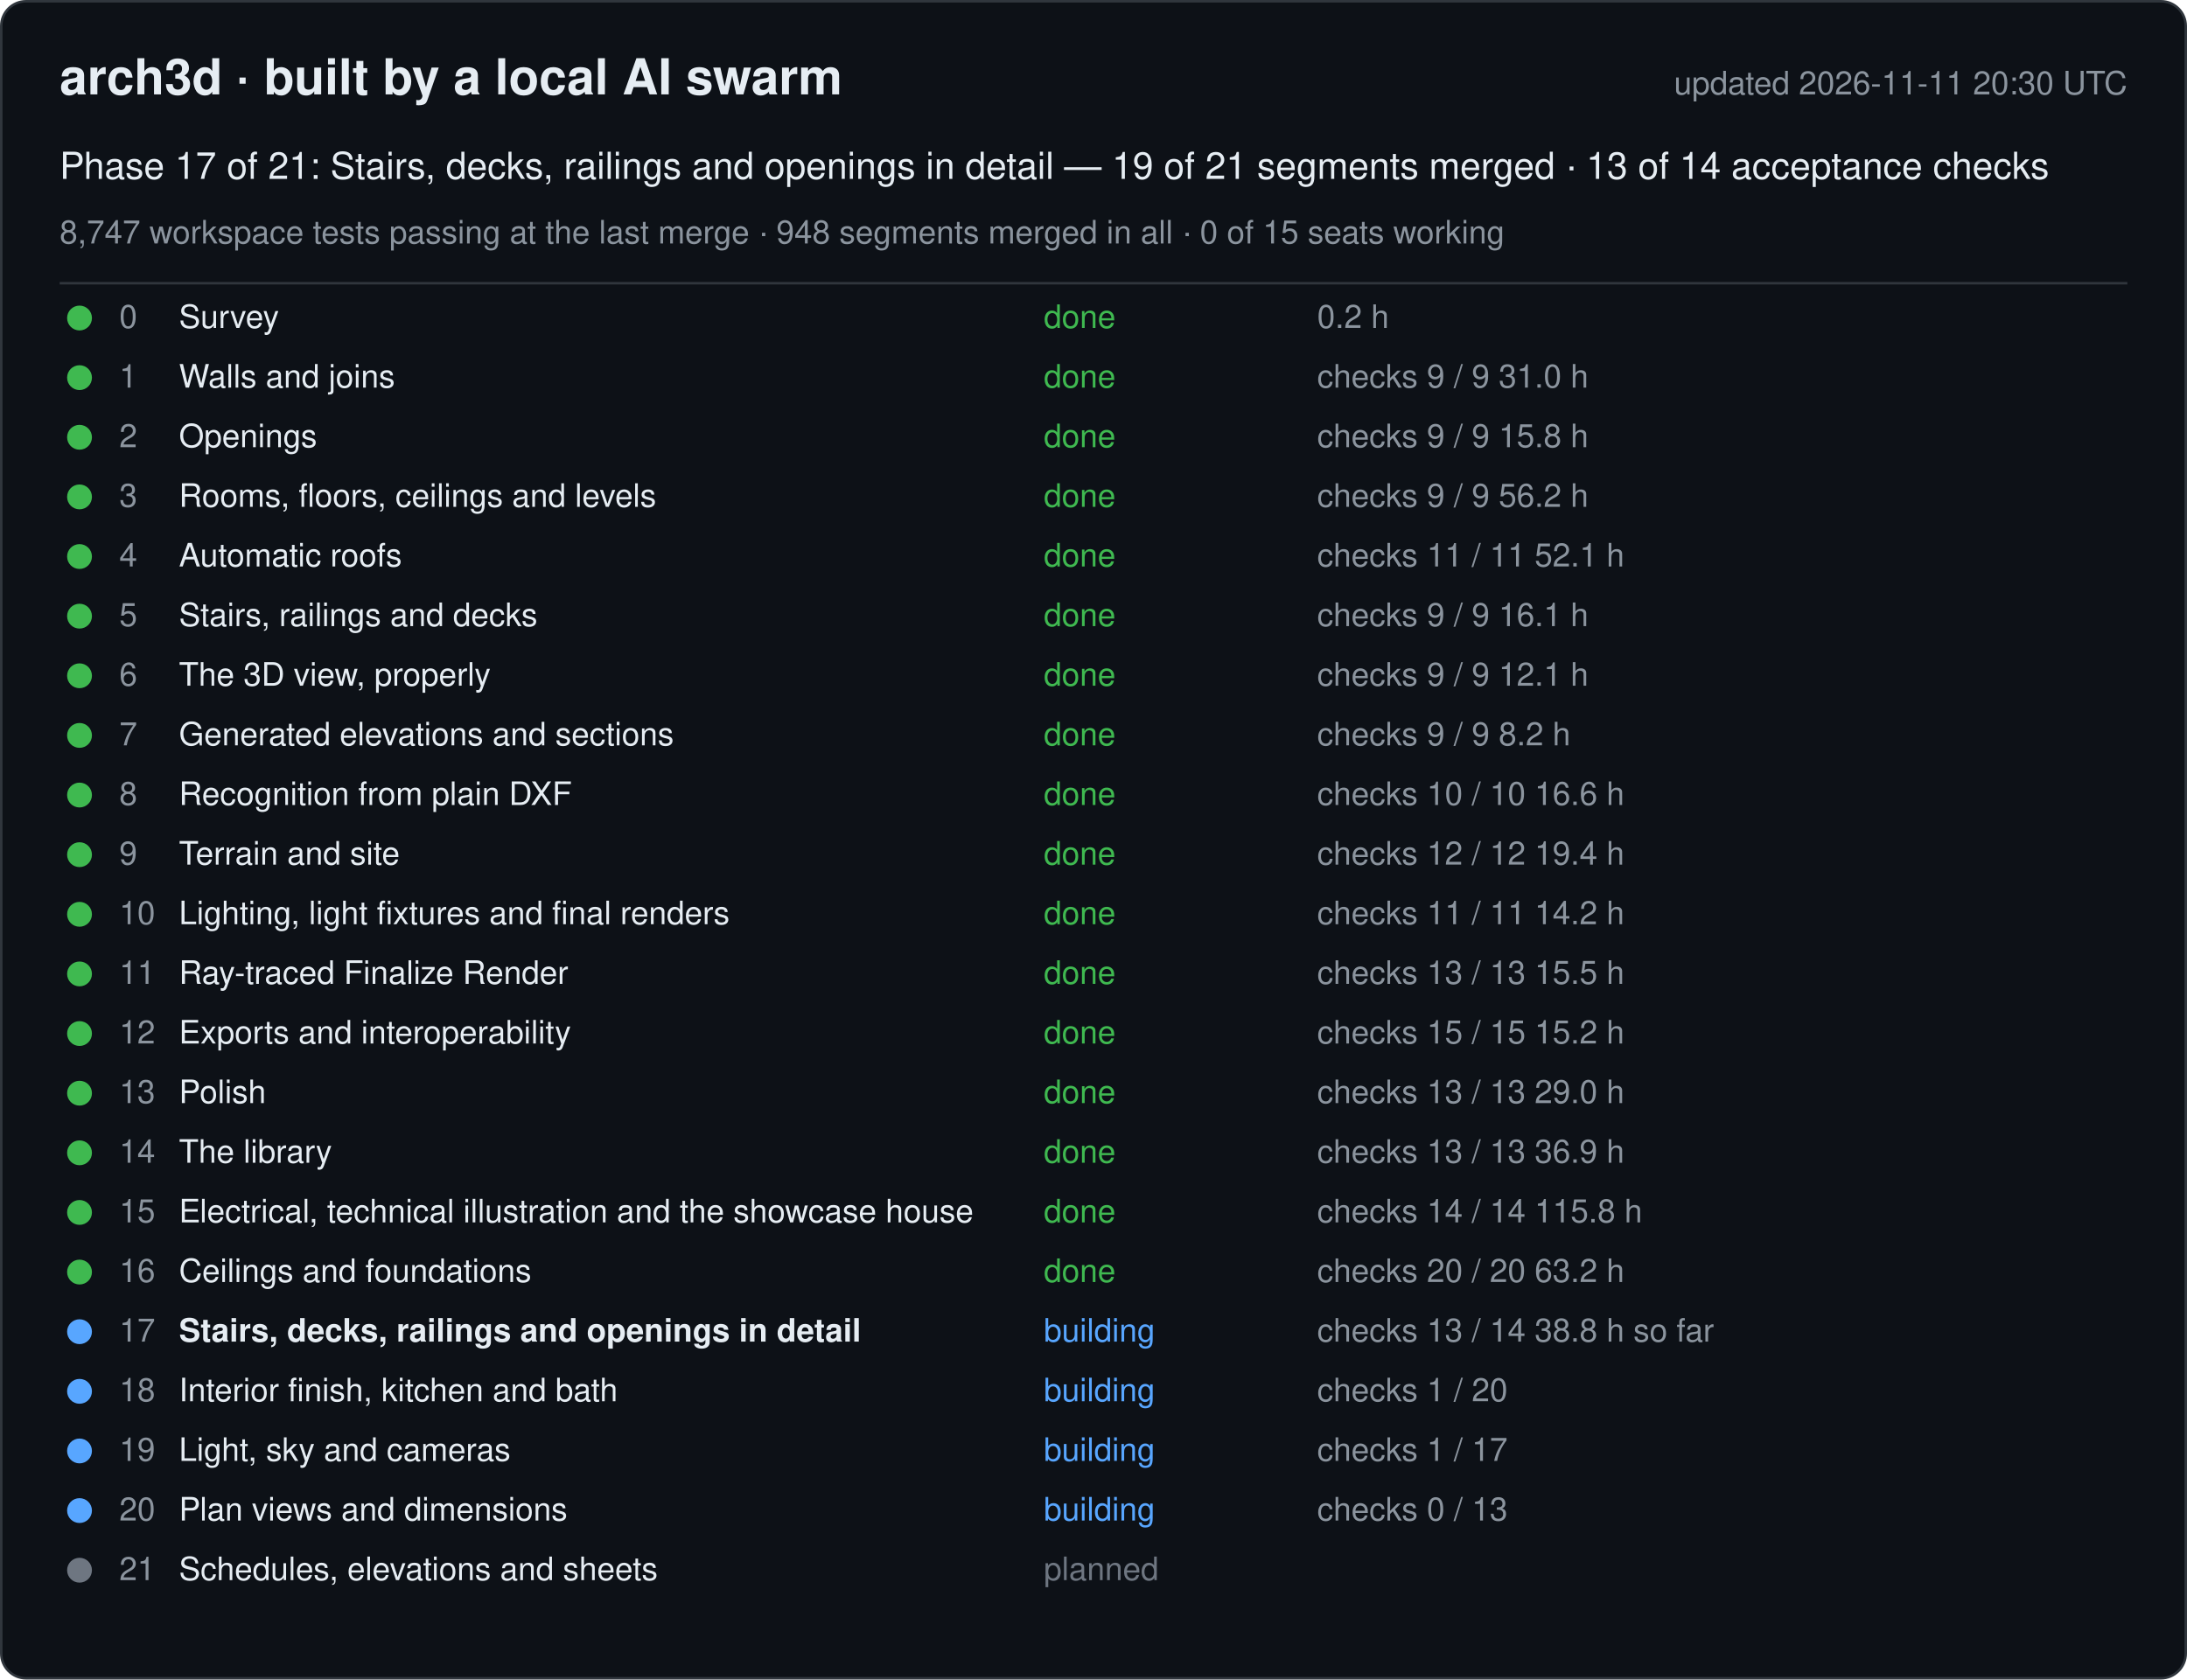
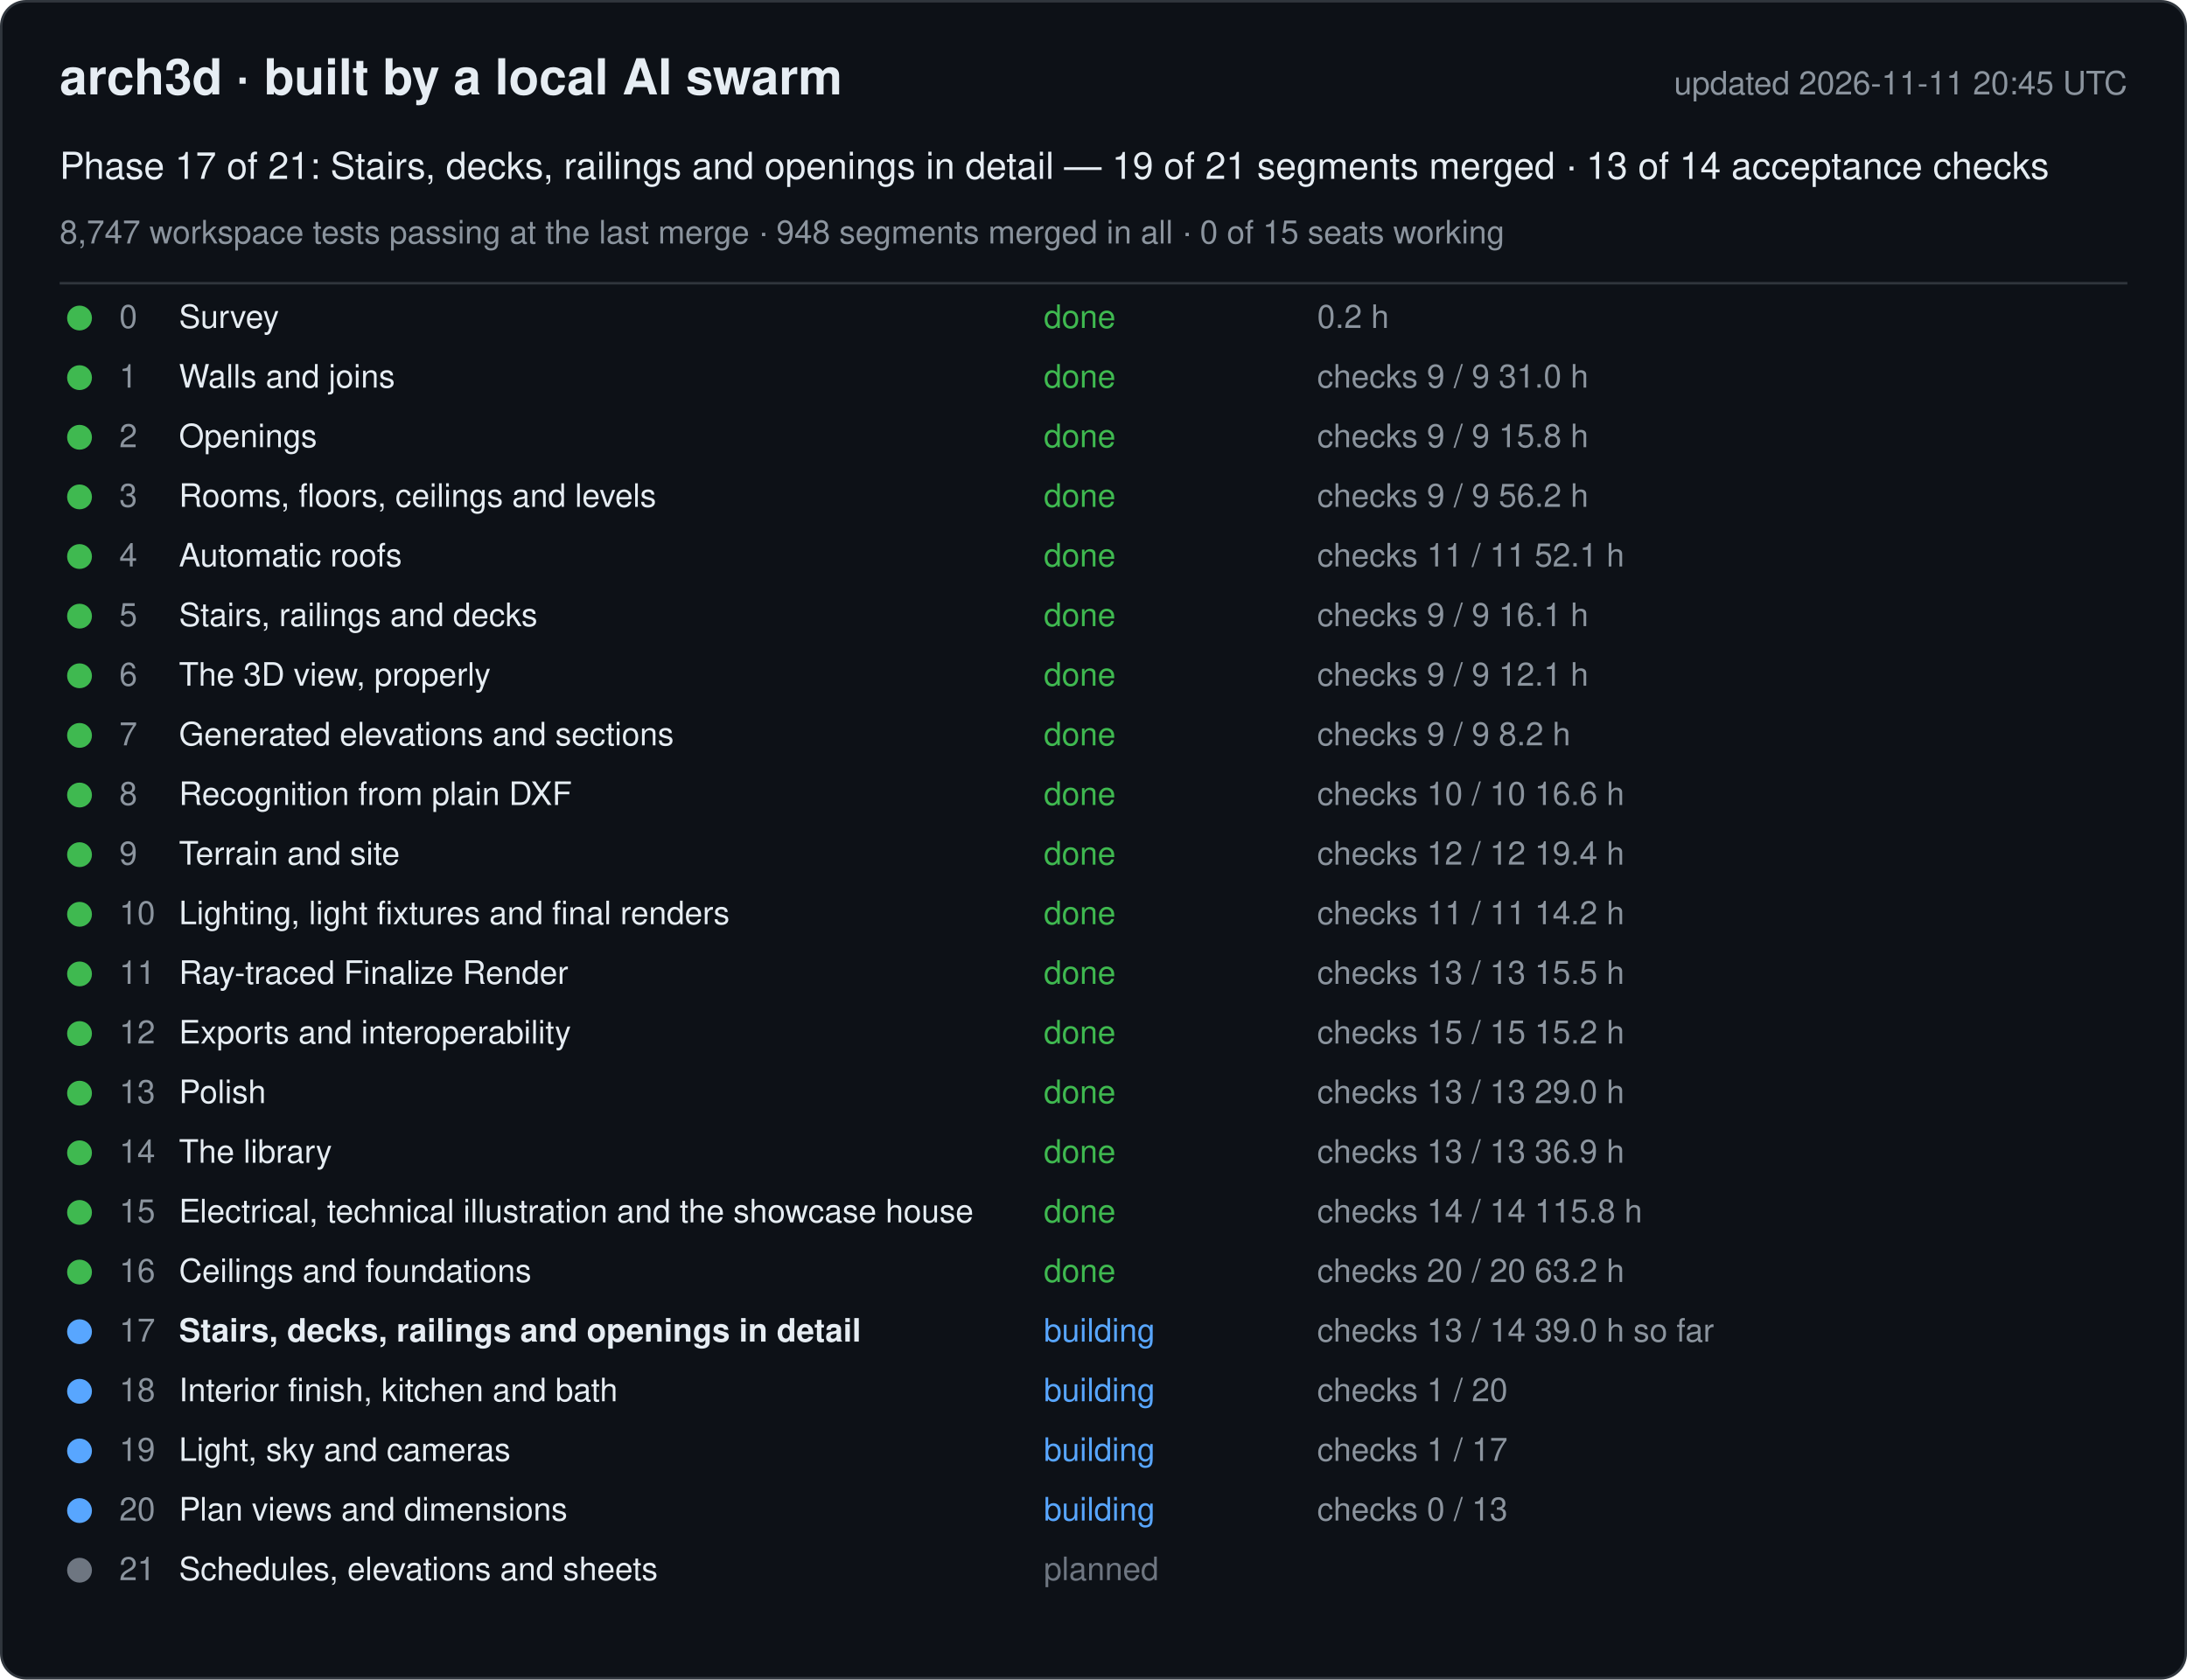
<svg xmlns="http://www.w3.org/2000/svg" width="880" height="676" viewBox="0 0 880 676" font-family="-apple-system, Segoe UI, Helvetica, Arial, sans-serif">
  <rect x="0.5" y="0.5" width="879" height="675" rx="10" fill="#0d1117" stroke="#30363d" />
  <text x="24" y="38" font-size="20" font-weight="600" fill="#e6edf3">arch3d · built by a local AI swarm</text>
-   <text x="856" y="38" font-size="13" fill="#8b949e" text-anchor="end">updated 2026-11-11 20:30 UTC</text>
+   <text x="856" y="38" font-size="13" fill="#8b949e" text-anchor="end">updated 2026-11-11 20:45 UTC</text>
  <text x="24" y="72" font-size="15" fill="#e6edf3">Phase 17 of 21: Stairs, decks, railings and openings in detail — 19 of 21 segments merged · 13 of 14 acceptance checks</text>
  <text x="24" y="98" font-size="13" fill="#8b949e">8,747 workspace tests passing at the last merge · 948 segments merged in all · 0 of 15 seats working</text>
  <line x1="24" y1="114" x2="856" y2="114" stroke="#30363d" />
  <g data-phase="0">
    <circle cx="32" cy="128" r="5" fill="#3fb950" />
    <text x="48" y="132" font-size="13" fill="#8b949e">0</text>
    <text x="72" y="132" font-size="13" fill="#e6edf3">Survey</text>
    <text x="420" y="132" font-size="13" fill="#3fb950">done</text>
    <text x="530" y="132" font-size="13" fill="#8b949e">0.2 h</text>
  </g>
  <g data-phase="1">
    <circle cx="32" cy="152" r="5" fill="#3fb950" />
    <text x="48" y="156" font-size="13" fill="#8b949e">1</text>
    <text x="72" y="156" font-size="13" fill="#e6edf3">Walls and joins</text>
    <text x="420" y="156" font-size="13" fill="#3fb950">done</text>
    <text x="530" y="156" font-size="13" fill="#8b949e">checks 9 / 9   31.0 h</text>
  </g>
  <g data-phase="2">
    <circle cx="32" cy="176" r="5" fill="#3fb950" />
    <text x="48" y="180" font-size="13" fill="#8b949e">2</text>
    <text x="72" y="180" font-size="13" fill="#e6edf3">Openings</text>
    <text x="420" y="180" font-size="13" fill="#3fb950">done</text>
    <text x="530" y="180" font-size="13" fill="#8b949e">checks 9 / 9   15.8 h</text>
  </g>
  <g data-phase="3">
    <circle cx="32" cy="200" r="5" fill="#3fb950" />
    <text x="48" y="204" font-size="13" fill="#8b949e">3</text>
    <text x="72" y="204" font-size="13" fill="#e6edf3">Rooms, floors, ceilings and levels</text>
    <text x="420" y="204" font-size="13" fill="#3fb950">done</text>
    <text x="530" y="204" font-size="13" fill="#8b949e">checks 9 / 9   56.2 h</text>
  </g>
  <g data-phase="4">
    <circle cx="32" cy="224" r="5" fill="#3fb950" />
    <text x="48" y="228" font-size="13" fill="#8b949e">4</text>
    <text x="72" y="228" font-size="13" fill="#e6edf3">Automatic roofs</text>
    <text x="420" y="228" font-size="13" fill="#3fb950">done</text>
    <text x="530" y="228" font-size="13" fill="#8b949e">checks 11 / 11   52.1 h</text>
  </g>
  <g data-phase="5">
    <circle cx="32" cy="248" r="5" fill="#3fb950" />
    <text x="48" y="252" font-size="13" fill="#8b949e">5</text>
    <text x="72" y="252" font-size="13" fill="#e6edf3">Stairs, railings and decks</text>
    <text x="420" y="252" font-size="13" fill="#3fb950">done</text>
    <text x="530" y="252" font-size="13" fill="#8b949e">checks 9 / 9   16.1 h</text>
  </g>
  <g data-phase="6">
    <circle cx="32" cy="272" r="5" fill="#3fb950" />
    <text x="48" y="276" font-size="13" fill="#8b949e">6</text>
    <text x="72" y="276" font-size="13" fill="#e6edf3">The 3D view, properly</text>
    <text x="420" y="276" font-size="13" fill="#3fb950">done</text>
    <text x="530" y="276" font-size="13" fill="#8b949e">checks 9 / 9   12.1 h</text>
  </g>
  <g data-phase="7">
    <circle cx="32" cy="296" r="5" fill="#3fb950" />
    <text x="48" y="300" font-size="13" fill="#8b949e">7</text>
    <text x="72" y="300" font-size="13" fill="#e6edf3">Generated elevations and sections</text>
    <text x="420" y="300" font-size="13" fill="#3fb950">done</text>
    <text x="530" y="300" font-size="13" fill="#8b949e">checks 9 / 9   8.2 h</text>
  </g>
  <g data-phase="8">
    <circle cx="32" cy="320" r="5" fill="#3fb950" />
    <text x="48" y="324" font-size="13" fill="#8b949e">8</text>
    <text x="72" y="324" font-size="13" fill="#e6edf3">Recognition from plain DXF</text>
    <text x="420" y="324" font-size="13" fill="#3fb950">done</text>
    <text x="530" y="324" font-size="13" fill="#8b949e">checks 10 / 10   16.6 h</text>
  </g>
  <g data-phase="9">
    <circle cx="32" cy="344" r="5" fill="#3fb950" />
    <text x="48" y="348" font-size="13" fill="#8b949e">9</text>
    <text x="72" y="348" font-size="13" fill="#e6edf3">Terrain and site</text>
    <text x="420" y="348" font-size="13" fill="#3fb950">done</text>
    <text x="530" y="348" font-size="13" fill="#8b949e">checks 12 / 12   19.4 h</text>
  </g>
  <g data-phase="10">
    <circle cx="32" cy="368" r="5" fill="#3fb950" />
    <text x="48" y="372" font-size="13" fill="#8b949e">10</text>
    <text x="72" y="372" font-size="13" fill="#e6edf3">Lighting, light fixtures and final renders</text>
    <text x="420" y="372" font-size="13" fill="#3fb950">done</text>
    <text x="530" y="372" font-size="13" fill="#8b949e">checks 11 / 11   14.2 h</text>
  </g>
  <g data-phase="11">
    <circle cx="32" cy="392" r="5" fill="#3fb950" />
    <text x="48" y="396" font-size="13" fill="#8b949e">11</text>
    <text x="72" y="396" font-size="13" fill="#e6edf3">Ray-traced Finalize Render</text>
    <text x="420" y="396" font-size="13" fill="#3fb950">done</text>
    <text x="530" y="396" font-size="13" fill="#8b949e">checks 13 / 13   15.5 h</text>
  </g>
  <g data-phase="12">
    <circle cx="32" cy="416" r="5" fill="#3fb950" />
    <text x="48" y="420" font-size="13" fill="#8b949e">12</text>
    <text x="72" y="420" font-size="13" fill="#e6edf3">Exports and interoperability</text>
    <text x="420" y="420" font-size="13" fill="#3fb950">done</text>
    <text x="530" y="420" font-size="13" fill="#8b949e">checks 15 / 15   15.2 h</text>
  </g>
  <g data-phase="13">
    <circle cx="32" cy="440" r="5" fill="#3fb950" />
    <text x="48" y="444" font-size="13" fill="#8b949e">13</text>
    <text x="72" y="444" font-size="13" fill="#e6edf3">Polish</text>
    <text x="420" y="444" font-size="13" fill="#3fb950">done</text>
    <text x="530" y="444" font-size="13" fill="#8b949e">checks 13 / 13   29.0 h</text>
  </g>
  <g data-phase="14">
    <circle cx="32" cy="464" r="5" fill="#3fb950" />
    <text x="48" y="468" font-size="13" fill="#8b949e">14</text>
    <text x="72" y="468" font-size="13" fill="#e6edf3">The library</text>
    <text x="420" y="468" font-size="13" fill="#3fb950">done</text>
    <text x="530" y="468" font-size="13" fill="#8b949e">checks 13 / 13   36.9 h</text>
  </g>
  <g data-phase="15">
    <circle cx="32" cy="488" r="5" fill="#3fb950" />
    <text x="48" y="492" font-size="13" fill="#8b949e">15</text>
    <text x="72" y="492" font-size="13" fill="#e6edf3">Electrical, technical illustration and the showcase house</text>
    <text x="420" y="492" font-size="13" fill="#3fb950">done</text>
    <text x="530" y="492" font-size="13" fill="#8b949e">checks 14 / 14   115.8 h</text>
  </g>
  <g data-phase="16">
    <circle cx="32" cy="512" r="5" fill="#3fb950" />
    <text x="48" y="516" font-size="13" fill="#8b949e">16</text>
    <text x="72" y="516" font-size="13" fill="#e6edf3">Ceilings and foundations</text>
    <text x="420" y="516" font-size="13" fill="#3fb950">done</text>
    <text x="530" y="516" font-size="13" fill="#8b949e">checks 20 / 20   63.2 h</text>
  </g>
  <g data-phase="17">
    <circle cx="32" cy="536" r="5" fill="#58a6ff" />
    <text x="48" y="540" font-size="13" fill="#8b949e">17</text>
    <text x="72" y="540" font-size="13" fill="#e6edf3" font-weight="600">Stairs, decks, railings and openings in detail</text>
    <text x="420" y="540" font-size="13" fill="#58a6ff">building</text>
-     <text x="530" y="540" font-size="13" fill="#8b949e">checks 13 / 14   38.8 h so far</text>
+     <text x="530" y="540" font-size="13" fill="#8b949e">checks 13 / 14   39.0 h so far</text>
  </g>
  <g data-phase="18">
    <circle cx="32" cy="560" r="5" fill="#58a6ff" />
    <text x="48" y="564" font-size="13" fill="#8b949e">18</text>
    <text x="72" y="564" font-size="13" fill="#e6edf3">Interior finish, kitchen and bath</text>
    <text x="420" y="564" font-size="13" fill="#58a6ff">building</text>
    <text x="530" y="564" font-size="13" fill="#8b949e">checks 1 / 20</text>
  </g>
  <g data-phase="19">
    <circle cx="32" cy="584" r="5" fill="#58a6ff" />
    <text x="48" y="588" font-size="13" fill="#8b949e">19</text>
    <text x="72" y="588" font-size="13" fill="#e6edf3">Light, sky and cameras</text>
    <text x="420" y="588" font-size="13" fill="#58a6ff">building</text>
    <text x="530" y="588" font-size="13" fill="#8b949e">checks 1 / 17</text>
  </g>
  <g data-phase="20">
    <circle cx="32" cy="608" r="5" fill="#58a6ff" />
    <text x="48" y="612" font-size="13" fill="#8b949e">20</text>
    <text x="72" y="612" font-size="13" fill="#e6edf3">Plan views and dimensions</text>
    <text x="420" y="612" font-size="13" fill="#58a6ff">building</text>
    <text x="530" y="612" font-size="13" fill="#8b949e">checks 0 / 13</text>
  </g>
  <g data-phase="21">
    <circle cx="32" cy="632" r="5" fill="#6e7681" />
    <text x="48" y="636" font-size="13" fill="#8b949e">21</text>
    <text x="72" y="636" font-size="13" fill="#e6edf3">Schedules, elevations and sheets</text>
    <text x="420" y="636" font-size="13" fill="#6e7681">planned</text>
    <text x="530" y="636" font-size="13" fill="#8b949e" />
  </g>
</svg>
